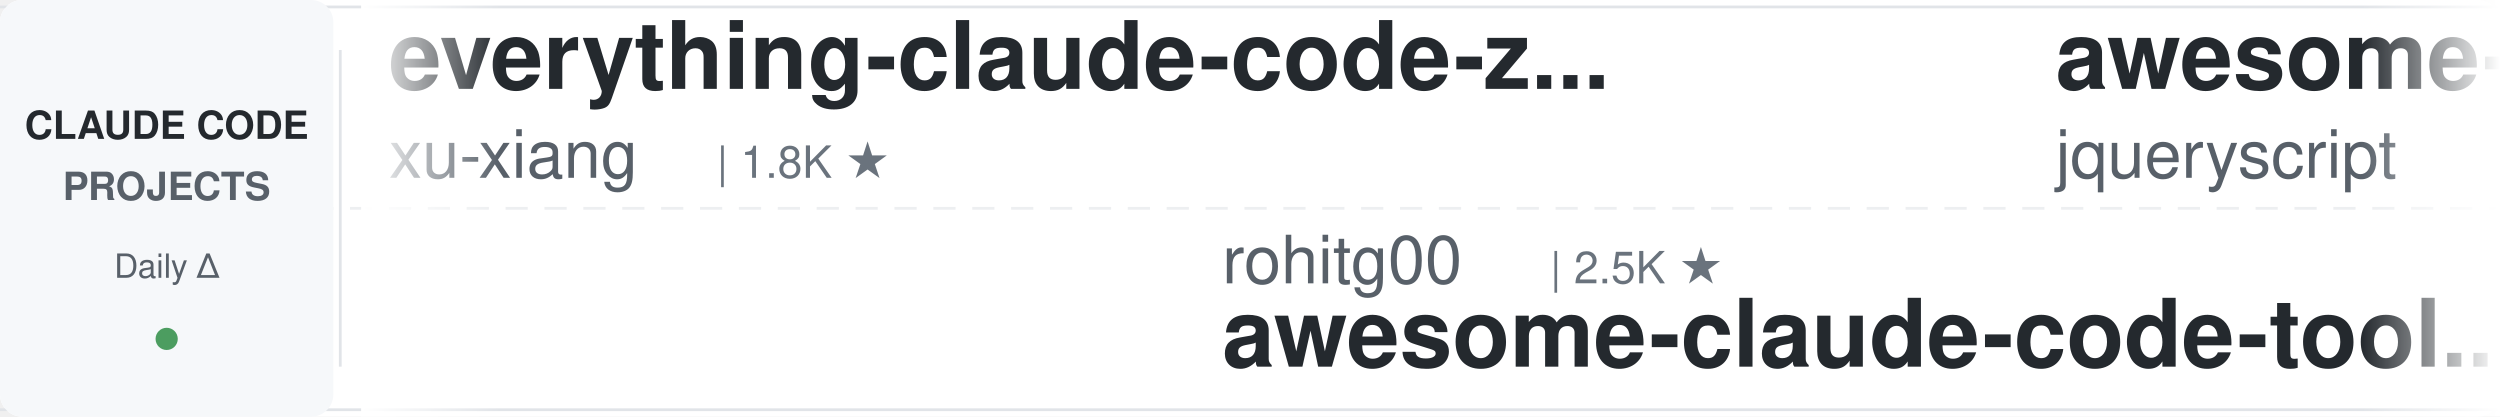
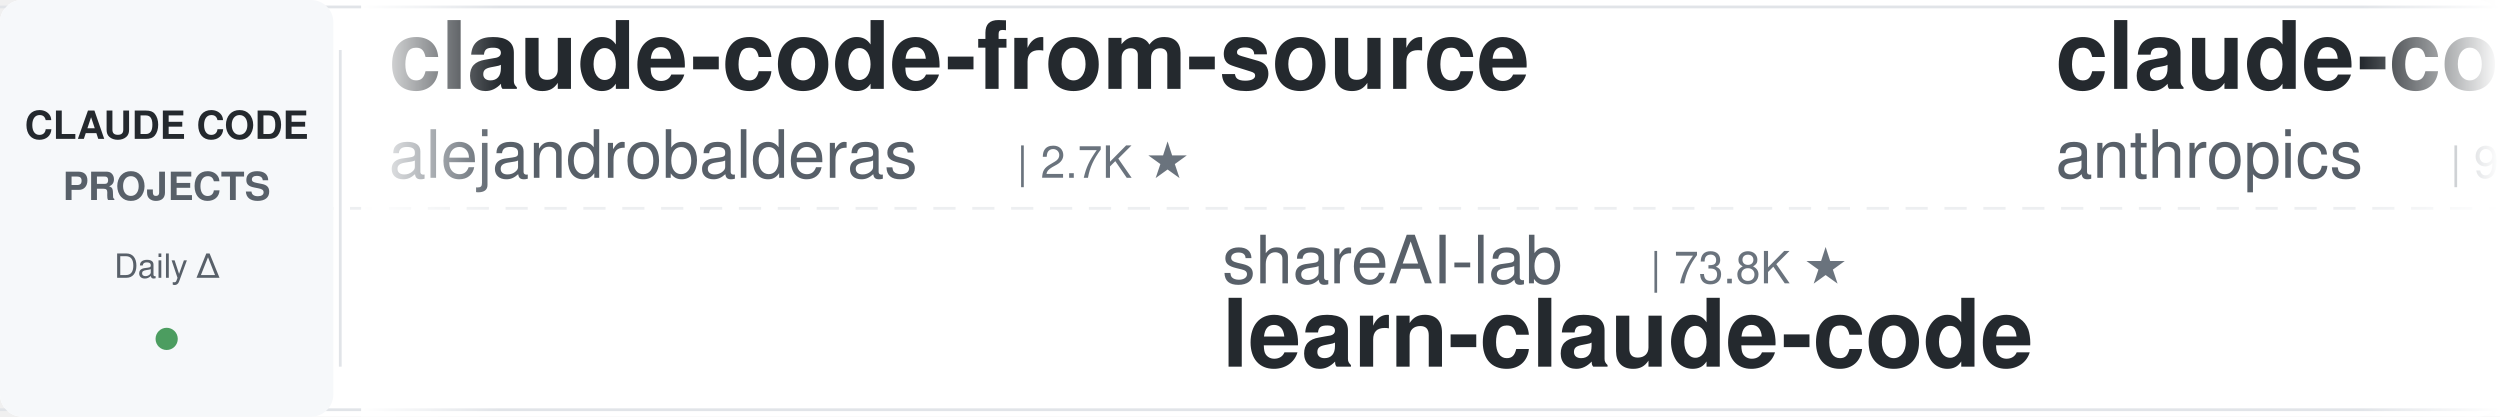
<svg xmlns="http://www.w3.org/2000/svg" width="900" height="150">
  <defs>
    <linearGradient id="leftFade" x1="0%" y1="0%" x2="100%" y2="0%">
      <stop offset="0%" style="stop-color:#ffffff;stop-opacity:1" />
      <stop offset="100%" style="stop-color:#ffffff;stop-opacity:0" />
    </linearGradient>
    <linearGradient id="rightFade" x1="0%" y1="0%" x2="100%" y2="0%">
      <stop offset="0%" style="stop-color:#ffffff;stop-opacity:0" />
      <stop offset="100%" style="stop-color:#ffffff;stop-opacity:1" />
    </linearGradient>
  </defs>
  <rect width="900" height="150" fill="#ffffff" rx="8" />
  <rect x="0" y="2" width="900" height="1" fill="#e1e4e8" />
  <rect x="0" y="147" width="900" height="1" fill="#e1e4e8" />
  <line x1="0" y1="75" x2="900" y2="75" stroke="#e1e4e8" stroke-width="1" stroke-dasharray="8 6" opacity="0.6" />
  <rect x="0" y="0" width="120" height="150" fill="#f6f8fa" rx="8" />
  <text x="60" y="50" font-family="-apple-system, BlinkMacSystemFont, 'Segoe UI', Helvetica, Arial, sans-serif" font-size="14" font-weight="600" fill="#24292e" text-anchor="middle">CLAUDE CODE</text>
  <text x="60" y="72" font-family="-apple-system, BlinkMacSystemFont, 'Segoe UI', Helvetica, Arial, sans-serif" font-size="14" font-weight="600" fill="#586069" text-anchor="middle">PROJECTS</text>
  <text x="60" y="100" font-family="-apple-system, BlinkMacSystemFont, 'Segoe UI', Helvetica, Arial, sans-serif" font-size="12" font-weight="500" fill="#586069" text-anchor="middle">Daily Δ</text>
  <circle cx="60" cy="122" r="4" fill="#22863a" opacity="0.8" />
  <rect x="122" y="18" width="1" height="114" fill="#e1e4e8" />
  <clipPath id="tickerClip">
    <rect x="130" y="0" width="770" height="150" />
  </clipPath>
  <g clip-path="url(#tickerClip)">
    <g id="tickerItems">
      <animateTransform attributeName="transform" attributeType="XML" type="translate" from="0 0" to="-3000 0" dur="54s" repeatCount="indefinite" />
      <g transform="translate(0, 0)">
-         <text x="140" y="32" font-family="-apple-system, BlinkMacSystemFont, 'Segoe UI', Helvetica, Arial, sans-serif" font-size="34" font-weight="600" fill="#24292e">everything-claude-code-z...</text>
-         <text x="140" y="64" font-family="-apple-system, BlinkMacSystemFont, 'Segoe UI', Helvetica, Arial, sans-serif" font-size="24" font-weight="400" fill="#586069">xu-xiang</text>
-         <text x="258" y="64" font-family="-apple-system, BlinkMacSystemFont, 'Segoe UI', Helvetica, Arial, sans-serif" font-size="16" font-weight="500" fill="#6a737d">| 1.8K ★</text>
+         <text x="140" y="32" font-family="-apple-system, BlinkMacSystemFont, 'Segoe UI', Helvetica, Arial, sans-serif" font-size="34" font-weight="600" fill="#24292e">claude-code-from-source</text>
+         <text x="140" y="64" font-family="-apple-system, BlinkMacSystemFont, 'Segoe UI', Helvetica, Arial, sans-serif" font-size="24" font-weight="400" fill="#586069">alejandrobalderas</text>
+         <text x="366" y="64" font-family="-apple-system, BlinkMacSystemFont, 'Segoe UI', Helvetica, Arial, sans-serif" font-size="16" font-weight="500" fill="#6a737d">| 2.7K ★</text>
      </g>
      <g transform="translate(300, 0)">
-         <text x="140" y="102" font-family="-apple-system, BlinkMacSystemFont, 'Segoe UI', Helvetica, Arial, sans-serif" font-size="24" font-weight="400" fill="#586069">rohitg00</text>
-         <text x="258" y="102" font-family="-apple-system, BlinkMacSystemFont, 'Segoe UI', Helvetica, Arial, sans-serif" font-size="16" font-weight="500" fill="#6a737d">| 2.5K ★</text>
-         <text x="140" y="132" font-family="-apple-system, BlinkMacSystemFont, 'Segoe UI', Helvetica, Arial, sans-serif" font-size="34" font-weight="600" fill="#24292e">awesome-claude-code-tool...</text>
+         <text x="140" y="102" font-family="-apple-system, BlinkMacSystemFont, 'Segoe UI', Helvetica, Arial, sans-serif" font-size="24" font-weight="400" fill="#586069">shareAI-lab</text>
+         <text x="294" y="102" font-family="-apple-system, BlinkMacSystemFont, 'Segoe UI', Helvetica, Arial, sans-serif" font-size="16" font-weight="500" fill="#6a737d">| 73.8K ★</text>
+         <text x="140" y="132" font-family="-apple-system, BlinkMacSystemFont, 'Segoe UI', Helvetica, Arial, sans-serif" font-size="34" font-weight="600" fill="#24292e">learn-claude-code</text>
      </g>
      <g transform="translate(600, 0)">
-         <text x="140" y="32" font-family="-apple-system, BlinkMacSystemFont, 'Segoe UI', Helvetica, Arial, sans-serif" font-size="34" font-weight="600" fill="#24292e">awesome-claude-code</text>
-         <text x="140" y="64" font-family="-apple-system, BlinkMacSystemFont, 'Segoe UI', Helvetica, Arial, sans-serif" font-size="24" font-weight="400" fill="#586069">jqueryscript</text>
-         <text x="306" y="64" font-family="-apple-system, BlinkMacSystemFont, 'Segoe UI', Helvetica, Arial, sans-serif" font-size="16" font-weight="500" fill="#6a737d">| 494 ★</text>
+         <text x="140" y="32" font-family="-apple-system, BlinkMacSystemFont, 'Segoe UI', Helvetica, Arial, sans-serif" font-size="34" font-weight="600" fill="#24292e">claude-code-base-action</text>
+         <text x="140" y="64" font-family="-apple-system, BlinkMacSystemFont, 'Segoe UI', Helvetica, Arial, sans-serif" font-size="24" font-weight="400" fill="#586069">anthropics</text>
+         <text x="282" y="64" font-family="-apple-system, BlinkMacSystemFont, 'Segoe UI', Helvetica, Arial, sans-serif" font-size="16" font-weight="500" fill="#6a737d">| 942 ★</text>
      </g>
      <g transform="translate(900, 0)">
-         <text x="140" y="102" font-family="-apple-system, BlinkMacSystemFont, 'Segoe UI', Helvetica, Arial, sans-serif" font-size="24" font-weight="400" fill="#586069">Maciek-roboblog</text>
-         <text x="342" y="102" font-family="-apple-system, BlinkMacSystemFont, 'Segoe UI', Helvetica, Arial, sans-serif" font-size="16" font-weight="500" fill="#6a737d">| 8.6K ★</text>
-         <text x="140" y="132" font-family="-apple-system, BlinkMacSystemFont, 'Segoe UI', Helvetica, Arial, sans-serif" font-size="34" font-weight="600" fill="#24292e">Claude-Code-Usage-Monito...</text>
+         <text x="140" y="102" font-family="-apple-system, BlinkMacSystemFont, 'Segoe UI', Helvetica, Arial, sans-serif" font-size="24" font-weight="400" fill="#586069">AprilNEA</text>
+         <text x="258" y="102" font-family="-apple-system, BlinkMacSystemFont, 'Segoe UI', Helvetica, Arial, sans-serif" font-size="16" font-weight="500" fill="#6a737d">| 392 ★</text>
+         <text x="140" y="132" font-family="-apple-system, BlinkMacSystemFont, 'Segoe UI', Helvetica, Arial, sans-serif" font-size="34" font-weight="600" fill="#24292e">claude-code-source</text>
      </g>
      <g transform="translate(1200, 0)">
-         <text x="140" y="32" font-family="-apple-system, BlinkMacSystemFont, 'Segoe UI', Helvetica, Arial, sans-serif" font-size="34" font-weight="600" fill="#24292e">claude-code-rust</text>
-         <text x="140" y="64" font-family="-apple-system, BlinkMacSystemFont, 'Segoe UI', Helvetica, Arial, sans-serif" font-size="24" font-weight="400" fill="#586069">lorryjovens-hub</text>
-         <text x="342" y="64" font-family="-apple-system, BlinkMacSystemFont, 'Segoe UI', Helvetica, Arial, sans-serif" font-size="16" font-weight="500" fill="#6a737d">| 1.7K ★</text>
+         <text x="140" y="32" font-family="-apple-system, BlinkMacSystemFont, 'Segoe UI', Helvetica, Arial, sans-serif" font-size="34" font-weight="600" fill="#24292e">claude-code-source-build</text>
+         <text x="140" y="64" font-family="-apple-system, BlinkMacSystemFont, 'Segoe UI', Helvetica, Arial, sans-serif" font-size="24" font-weight="400" fill="#586069">andrew-kramer-inno</text>
+         <text x="378" y="64" font-family="-apple-system, BlinkMacSystemFont, 'Segoe UI', Helvetica, Arial, sans-serif" font-size="16" font-weight="500" fill="#6a737d">| 593 ★</text>
      </g>
      <g transform="translate(1500, 0)">
-         <text x="140" y="102" font-family="-apple-system, BlinkMacSystemFont, 'Segoe UI', Helvetica, Arial, sans-serif" font-size="24" font-weight="400" fill="#586069">alirezarezvani</text>
-         <text x="330" y="102" font-family="-apple-system, BlinkMacSystemFont, 'Segoe UI', Helvetica, Arial, sans-serif" font-size="16" font-weight="500" fill="#6a737d">| 24.2K ★</text>
-         <text x="140" y="132" font-family="-apple-system, BlinkMacSystemFont, 'Segoe UI', Helvetica, Arial, sans-serif" font-size="34" font-weight="600" fill="#24292e">claude-skills</text>
+         <text x="140" y="102" font-family="-apple-system, BlinkMacSystemFont, 'Segoe UI', Helvetica, Arial, sans-serif" font-size="24" font-weight="400" fill="#586069">pedrohcgs</text>
+         <text x="270" y="102" font-family="-apple-system, BlinkMacSystemFont, 'Segoe UI', Helvetica, Arial, sans-serif" font-size="16" font-weight="500" fill="#6a737d">| 1.5K ★</text>
+         <text x="140" y="132" font-family="-apple-system, BlinkMacSystemFont, 'Segoe UI', Helvetica, Arial, sans-serif" font-size="34" font-weight="600" fill="#24292e">claude-code-my-workflow</text>
      </g>
      <g transform="translate(1800, 0)">
-         <text x="140" y="32" font-family="-apple-system, BlinkMacSystemFont, 'Segoe UI', Helvetica, Arial, sans-serif" font-size="34" font-weight="600" fill="#24292e">Dive-into-Claude-Code</text>
-         <text x="140" y="64" font-family="-apple-system, BlinkMacSystemFont, 'Segoe UI', Helvetica, Arial, sans-serif" font-size="24" font-weight="400" fill="#586069">VILA-Lab</text>
-         <text x="258" y="64" font-family="-apple-system, BlinkMacSystemFont, 'Segoe UI', Helvetica, Arial, sans-serif" font-size="16" font-weight="500" fill="#6a737d">| 2.0K ★</text>
+         <text x="140" y="32" font-family="-apple-system, BlinkMacSystemFont, 'Segoe UI', Helvetica, Arial, sans-serif" font-size="34" font-weight="600" fill="#24292e">claude-code-showcase</text>
+         <text x="140" y="64" font-family="-apple-system, BlinkMacSystemFont, 'Segoe UI', Helvetica, Arial, sans-serif" font-size="24" font-weight="400" fill="#586069">ChrisWiles</text>
+         <text x="282" y="64" font-family="-apple-system, BlinkMacSystemFont, 'Segoe UI', Helvetica, Arial, sans-serif" font-size="16" font-weight="500" fill="#6a737d">| 6.0K ★</text>
      </g>
      <g transform="translate(2100, 0)">
-         <text x="140" y="102" font-family="-apple-system, BlinkMacSystemFont, 'Segoe UI', Helvetica, Arial, sans-serif" font-size="24" font-weight="400" fill="#586069">hangsman</text>
-         <text x="258" y="102" font-family="-apple-system, BlinkMacSystemFont, 'Segoe UI', Helvetica, Arial, sans-serif" font-size="16" font-weight="500" fill="#6a737d">| 792 ★</text>
-         <text x="140" y="132" font-family="-apple-system, BlinkMacSystemFont, 'Segoe UI', Helvetica, Arial, sans-serif" font-size="34" font-weight="600" fill="#24292e">claude-code-source</text>
+         <text x="140" y="102" font-family="-apple-system, BlinkMacSystemFont, 'Segoe UI', Helvetica, Arial, sans-serif" font-size="24" font-weight="400" fill="#586069">multica-ai</text>
+         <text x="282" y="102" font-family="-apple-system, BlinkMacSystemFont, 'Segoe UI', Helvetica, Arial, sans-serif" font-size="16" font-weight="500" fill="#6a737d">| 201.2K ★</text>
+         <text x="140" y="132" font-family="-apple-system, BlinkMacSystemFont, 'Segoe UI', Helvetica, Arial, sans-serif" font-size="34" font-weight="600" fill="#24292e">andrej-karpathy-skills</text>
      </g>
      <g transform="translate(2400, 0)">
-         <text x="140" y="32" font-family="-apple-system, BlinkMacSystemFont, 'Segoe UI', Helvetica, Arial, sans-serif" font-size="34" font-weight="600" fill="#24292e">claude-howto</text>
-         <text x="140" y="64" font-family="-apple-system, BlinkMacSystemFont, 'Segoe UI', Helvetica, Arial, sans-serif" font-size="24" font-weight="400" fill="#586069">luongnv89</text>
-         <text x="270" y="64" font-family="-apple-system, BlinkMacSystemFont, 'Segoe UI', Helvetica, Arial, sans-serif" font-size="16" font-weight="500" fill="#6a737d">| 41.0K ★</text>
+         <text x="140" y="32" font-family="-apple-system, BlinkMacSystemFont, 'Segoe UI', Helvetica, Arial, sans-serif" font-size="34" font-weight="600" fill="#24292e">claude-code-reverse</text>
+         <text x="140" y="64" font-family="-apple-system, BlinkMacSystemFont, 'Segoe UI', Helvetica, Arial, sans-serif" font-size="24" font-weight="400" fill="#586069">Yuyz0112</text>
+         <text x="258" y="64" font-family="-apple-system, BlinkMacSystemFont, 'Segoe UI', Helvetica, Arial, sans-serif" font-size="16" font-weight="500" fill="#6a737d">| 2.4K ★</text>
      </g>
      <g transform="translate(2700, 0)">
-         <text x="140" y="102" font-family="-apple-system, BlinkMacSystemFont, 'Segoe UI', Helvetica, Arial, sans-serif" font-size="24" font-weight="400" fill="#586069">centminmod</text>
-         <text x="282" y="102" font-family="-apple-system, BlinkMacSystemFont, 'Segoe UI', Helvetica, Arial, sans-serif" font-size="16" font-weight="500" fill="#6a737d">| 2.6K ★</text>
-         <text x="140" y="132" font-family="-apple-system, BlinkMacSystemFont, 'Segoe UI', Helvetica, Arial, sans-serif" font-size="34" font-weight="600" fill="#24292e">my-claude-code-setup</text>
+         <text x="140" y="102" font-family="-apple-system, BlinkMacSystemFont, 'Segoe UI', Helvetica, Arial, sans-serif" font-size="24" font-weight="400" fill="#586069">ding113</text>
+         <text x="246" y="102" font-family="-apple-system, BlinkMacSystemFont, 'Segoe UI', Helvetica, Arial, sans-serif" font-size="16" font-weight="500" fill="#6a737d">| 3.3K ★</text>
+         <text x="140" y="132" font-family="-apple-system, BlinkMacSystemFont, 'Segoe UI', Helvetica, Arial, sans-serif" font-size="34" font-weight="600" fill="#24292e">claude-code-hub</text>
      </g>
      <g transform="translate(3000, 0)">
-         <text x="140" y="32" font-family="-apple-system, BlinkMacSystemFont, 'Segoe UI', Helvetica, Arial, sans-serif" font-size="34" font-weight="600" fill="#24292e">everything-claude-code-z...</text>
-         <text x="140" y="64" font-family="-apple-system, BlinkMacSystemFont, 'Segoe UI', Helvetica, Arial, sans-serif" font-size="24" font-weight="400" fill="#586069">xu-xiang</text>
-         <text x="258" y="64" font-family="-apple-system, BlinkMacSystemFont, 'Segoe UI', Helvetica, Arial, sans-serif" font-size="16" font-weight="500" fill="#6a737d">| 1.8K ★</text>
+         <text x="140" y="32" font-family="-apple-system, BlinkMacSystemFont, 'Segoe UI', Helvetica, Arial, sans-serif" font-size="34" font-weight="600" fill="#24292e">claude-code-from-source</text>
+         <text x="140" y="64" font-family="-apple-system, BlinkMacSystemFont, 'Segoe UI', Helvetica, Arial, sans-serif" font-size="24" font-weight="400" fill="#586069">alejandrobalderas</text>
+         <text x="366" y="64" font-family="-apple-system, BlinkMacSystemFont, 'Segoe UI', Helvetica, Arial, sans-serif" font-size="16" font-weight="500" fill="#6a737d">| 2.7K ★</text>
      </g>
      <g transform="translate(3300, 0)">
-         <text x="140" y="102" font-family="-apple-system, BlinkMacSystemFont, 'Segoe UI', Helvetica, Arial, sans-serif" font-size="24" font-weight="400" fill="#586069">rohitg00</text>
-         <text x="258" y="102" font-family="-apple-system, BlinkMacSystemFont, 'Segoe UI', Helvetica, Arial, sans-serif" font-size="16" font-weight="500" fill="#6a737d">| 2.5K ★</text>
-         <text x="140" y="132" font-family="-apple-system, BlinkMacSystemFont, 'Segoe UI', Helvetica, Arial, sans-serif" font-size="34" font-weight="600" fill="#24292e">awesome-claude-code-tool...</text>
+         <text x="140" y="102" font-family="-apple-system, BlinkMacSystemFont, 'Segoe UI', Helvetica, Arial, sans-serif" font-size="24" font-weight="400" fill="#586069">shareAI-lab</text>
+         <text x="294" y="102" font-family="-apple-system, BlinkMacSystemFont, 'Segoe UI', Helvetica, Arial, sans-serif" font-size="16" font-weight="500" fill="#6a737d">| 73.8K ★</text>
+         <text x="140" y="132" font-family="-apple-system, BlinkMacSystemFont, 'Segoe UI', Helvetica, Arial, sans-serif" font-size="34" font-weight="600" fill="#24292e">learn-claude-code</text>
      </g>
      <g transform="translate(3600, 0)">
-         <text x="140" y="32" font-family="-apple-system, BlinkMacSystemFont, 'Segoe UI', Helvetica, Arial, sans-serif" font-size="34" font-weight="600" fill="#24292e">awesome-claude-code</text>
-         <text x="140" y="64" font-family="-apple-system, BlinkMacSystemFont, 'Segoe UI', Helvetica, Arial, sans-serif" font-size="24" font-weight="400" fill="#586069">jqueryscript</text>
-         <text x="306" y="64" font-family="-apple-system, BlinkMacSystemFont, 'Segoe UI', Helvetica, Arial, sans-serif" font-size="16" font-weight="500" fill="#6a737d">| 494 ★</text>
+         <text x="140" y="32" font-family="-apple-system, BlinkMacSystemFont, 'Segoe UI', Helvetica, Arial, sans-serif" font-size="34" font-weight="600" fill="#24292e">claude-code-base-action</text>
+         <text x="140" y="64" font-family="-apple-system, BlinkMacSystemFont, 'Segoe UI', Helvetica, Arial, sans-serif" font-size="24" font-weight="400" fill="#586069">anthropics</text>
+         <text x="282" y="64" font-family="-apple-system, BlinkMacSystemFont, 'Segoe UI', Helvetica, Arial, sans-serif" font-size="16" font-weight="500" fill="#6a737d">| 942 ★</text>
      </g>
      <g transform="translate(3900, 0)">
-         <text x="140" y="102" font-family="-apple-system, BlinkMacSystemFont, 'Segoe UI', Helvetica, Arial, sans-serif" font-size="24" font-weight="400" fill="#586069">Maciek-roboblog</text>
-         <text x="342" y="102" font-family="-apple-system, BlinkMacSystemFont, 'Segoe UI', Helvetica, Arial, sans-serif" font-size="16" font-weight="500" fill="#6a737d">| 8.6K ★</text>
-         <text x="140" y="132" font-family="-apple-system, BlinkMacSystemFont, 'Segoe UI', Helvetica, Arial, sans-serif" font-size="34" font-weight="600" fill="#24292e">Claude-Code-Usage-Monito...</text>
+         <text x="140" y="102" font-family="-apple-system, BlinkMacSystemFont, 'Segoe UI', Helvetica, Arial, sans-serif" font-size="24" font-weight="400" fill="#586069">AprilNEA</text>
+         <text x="258" y="102" font-family="-apple-system, BlinkMacSystemFont, 'Segoe UI', Helvetica, Arial, sans-serif" font-size="16" font-weight="500" fill="#6a737d">| 392 ★</text>
+         <text x="140" y="132" font-family="-apple-system, BlinkMacSystemFont, 'Segoe UI', Helvetica, Arial, sans-serif" font-size="34" font-weight="600" fill="#24292e">claude-code-source</text>
      </g>
    </g>
  </g>
  <rect x="130" y="0" width="50" height="150" fill="url(#leftFade)" />
  <rect x="850" y="0" width="50" height="150" fill="url(#rightFade)" />
</svg>
